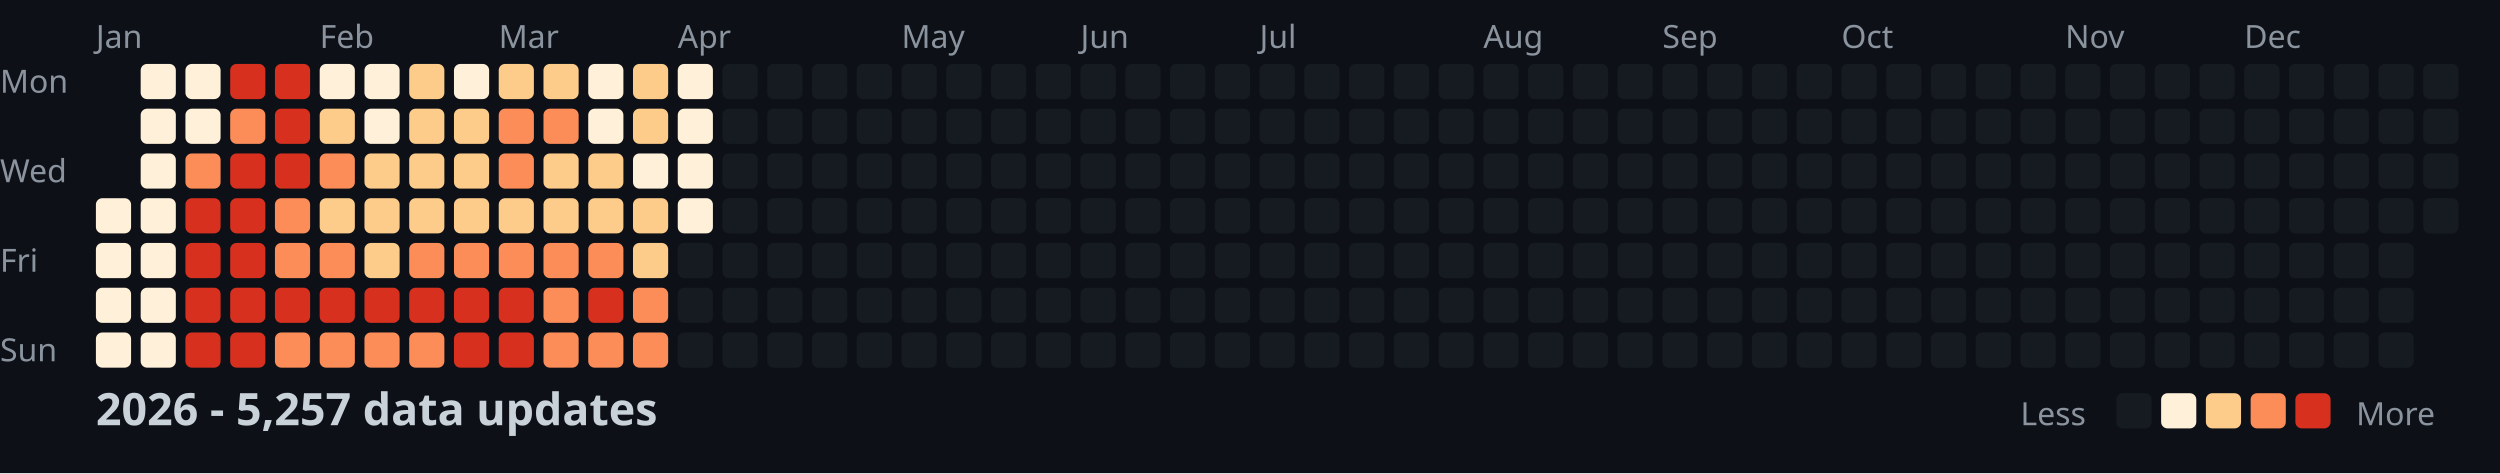
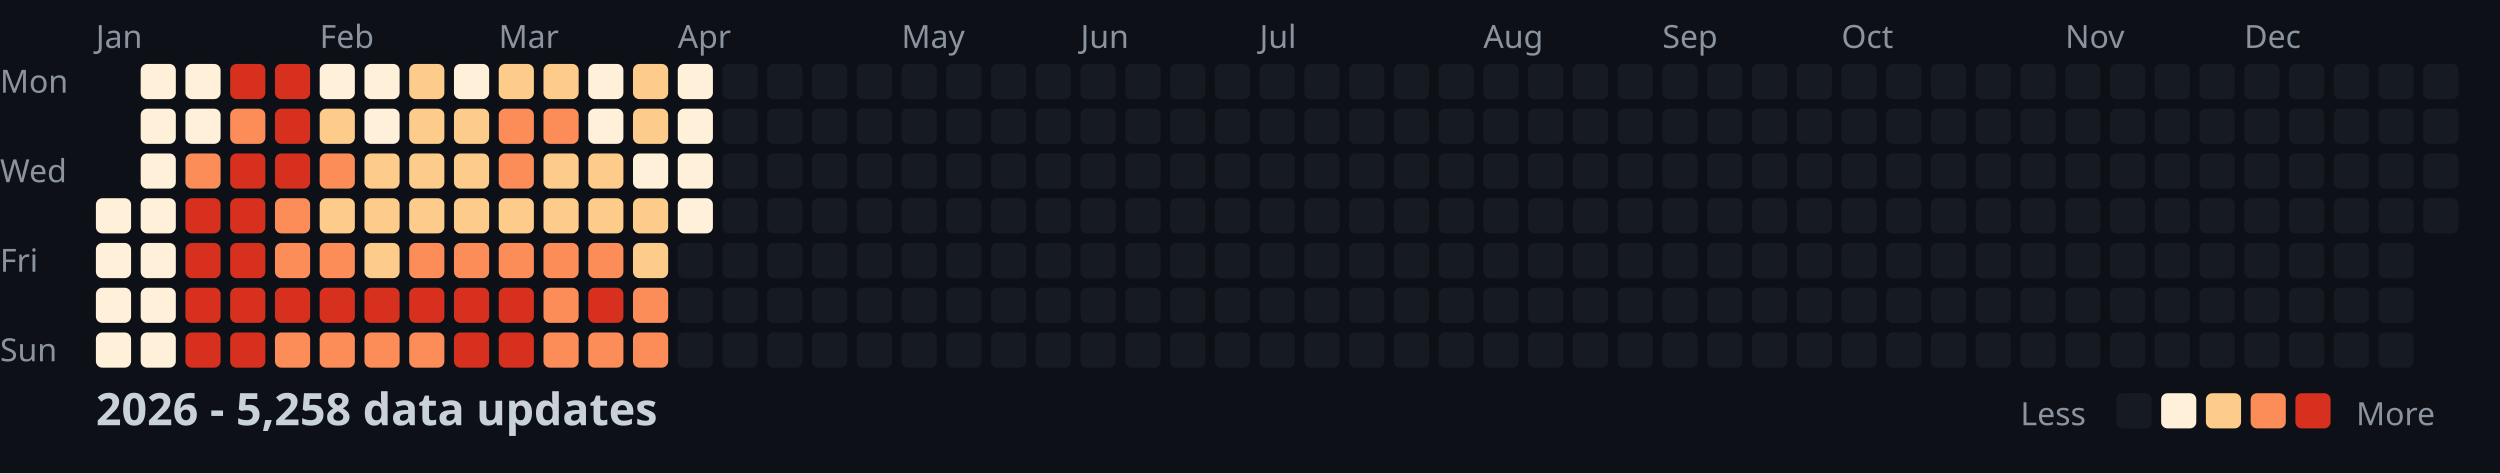
<svg xmlns="http://www.w3.org/2000/svg" width="782" height="148">
  <style>
    .month { font: 10px sans-serif; fill: #8b949e; }
    .day { font: 10px sans-serif; fill: #8b949e; }
    .title { font: bold 14px sans-serif; fill: #c9d1d9; }
    .legend { font: 10px sans-serif; fill: #8b949e; }
  </style>
  <rect width="100%" height="100%" fill="#0d1117" />
  <text x="0" y="29" class="day">Mon</text>
  <text x="0" y="57" class="day">Wed</text>
  <text x="0" y="85" class="day">Fri</text>
  <text x="0" y="113" class="day">Sun</text>
  <text x="30" y="15" class="month">Jan</text>
  <text x="100" y="15" class="month">Feb</text>
  <text x="156" y="15" class="month">Mar</text>
  <text x="212" y="15" class="month">Apr</text>
  <text x="282" y="15" class="month">May</text>
  <text x="338" y="15" class="month">Jun</text>
  <text x="394" y="15" class="month">Jul</text>
  <text x="464" y="15" class="month">Aug</text>
  <text x="520" y="15" class="month">Sep</text>
  <text x="576" y="15" class="month">Oct</text>
  <text x="646" y="15" class="month">Nov</text>
  <text x="702" y="15" class="month">Dec</text>
  <rect x="30" y="62" width="11" height="11" fill="#fef0d9" rx="2" />
  <rect x="30" y="76" width="11" height="11" fill="#fef0d9" rx="2" />
  <rect x="30" y="90" width="11" height="11" fill="#fef0d9" rx="2" />
  <rect x="30" y="104" width="11" height="11" fill="#fef0d9" rx="2" />
  <rect x="44" y="20" width="11" height="11" fill="#fef0d9" rx="2" />
  <rect x="44" y="34" width="11" height="11" fill="#fef0d9" rx="2" />
  <rect x="44" y="48" width="11" height="11" fill="#fef0d9" rx="2" />
  <rect x="44" y="62" width="11" height="11" fill="#fef0d9" rx="2" />
  <rect x="44" y="76" width="11" height="11" fill="#fef0d9" rx="2" />
  <rect x="44" y="90" width="11" height="11" fill="#fef0d9" rx="2" />
  <rect x="44" y="104" width="11" height="11" fill="#fef0d9" rx="2" />
  <rect x="58" y="20" width="11" height="11" fill="#fef0d9" rx="2" />
  <rect x="58" y="34" width="11" height="11" fill="#fef0d9" rx="2" />
  <rect x="58" y="48" width="11" height="11" fill="#fc8d59" rx="2" />
  <rect x="58" y="62" width="11" height="11" fill="#d7301f" rx="2" />
  <rect x="58" y="76" width="11" height="11" fill="#d7301f" rx="2" />
  <rect x="58" y="90" width="11" height="11" fill="#d7301f" rx="2" />
  <rect x="58" y="104" width="11" height="11" fill="#d7301f" rx="2" />
  <rect x="72" y="20" width="11" height="11" fill="#d7301f" rx="2" />
  <rect x="72" y="34" width="11" height="11" fill="#fc8d59" rx="2" />
  <rect x="72" y="48" width="11" height="11" fill="#d7301f" rx="2" />
  <rect x="72" y="62" width="11" height="11" fill="#d7301f" rx="2" />
  <rect x="72" y="76" width="11" height="11" fill="#d7301f" rx="2" />
  <rect x="72" y="90" width="11" height="11" fill="#d7301f" rx="2" />
  <rect x="72" y="104" width="11" height="11" fill="#d7301f" rx="2" />
  <rect x="86" y="20" width="11" height="11" fill="#d7301f" rx="2" />
  <rect x="86" y="34" width="11" height="11" fill="#d7301f" rx="2" />
  <rect x="86" y="48" width="11" height="11" fill="#d7301f" rx="2" />
  <rect x="86" y="62" width="11" height="11" fill="#fc8d59" rx="2" />
  <rect x="86" y="76" width="11" height="11" fill="#fc8d59" rx="2" />
  <rect x="86" y="90" width="11" height="11" fill="#d7301f" rx="2" />
  <rect x="86" y="104" width="11" height="11" fill="#fc8d59" rx="2" />
  <rect x="100" y="20" width="11" height="11" fill="#fef0d9" rx="2" />
  <rect x="100" y="34" width="11" height="11" fill="#fdcc8a" rx="2" />
  <rect x="100" y="48" width="11" height="11" fill="#fc8d59" rx="2" />
  <rect x="100" y="62" width="11" height="11" fill="#fdcc8a" rx="2" />
  <rect x="100" y="76" width="11" height="11" fill="#fc8d59" rx="2" />
  <rect x="100" y="90" width="11" height="11" fill="#d7301f" rx="2" />
  <rect x="100" y="104" width="11" height="11" fill="#fc8d59" rx="2" />
  <rect x="114" y="20" width="11" height="11" fill="#fef0d9" rx="2" />
  <rect x="114" y="34" width="11" height="11" fill="#fef0d9" rx="2" />
  <rect x="114" y="48" width="11" height="11" fill="#fdcc8a" rx="2" />
  <rect x="114" y="62" width="11" height="11" fill="#fdcc8a" rx="2" />
  <rect x="114" y="76" width="11" height="11" fill="#fdcc8a" rx="2" />
  <rect x="114" y="90" width="11" height="11" fill="#d7301f" rx="2" />
  <rect x="114" y="104" width="11" height="11" fill="#fc8d59" rx="2" />
  <rect x="128" y="20" width="11" height="11" fill="#fdcc8a" rx="2" />
  <rect x="128" y="34" width="11" height="11" fill="#fdcc8a" rx="2" />
  <rect x="128" y="48" width="11" height="11" fill="#fdcc8a" rx="2" />
  <rect x="128" y="62" width="11" height="11" fill="#fdcc8a" rx="2" />
  <rect x="128" y="76" width="11" height="11" fill="#fc8d59" rx="2" />
  <rect x="128" y="90" width="11" height="11" fill="#d7301f" rx="2" />
  <rect x="128" y="104" width="11" height="11" fill="#fc8d59" rx="2" />
  <rect x="142" y="20" width="11" height="11" fill="#fef0d9" rx="2" />
  <rect x="142" y="34" width="11" height="11" fill="#fdcc8a" rx="2" />
  <rect x="142" y="48" width="11" height="11" fill="#fdcc8a" rx="2" />
  <rect x="142" y="62" width="11" height="11" fill="#fdcc8a" rx="2" />
  <rect x="142" y="76" width="11" height="11" fill="#fc8d59" rx="2" />
  <rect x="142" y="90" width="11" height="11" fill="#d7301f" rx="2" />
  <rect x="142" y="104" width="11" height="11" fill="#d7301f" rx="2" />
  <rect x="156" y="20" width="11" height="11" fill="#fdcc8a" rx="2" />
  <rect x="156" y="34" width="11" height="11" fill="#fc8d59" rx="2" />
  <rect x="156" y="48" width="11" height="11" fill="#fc8d59" rx="2" />
  <rect x="156" y="62" width="11" height="11" fill="#fdcc8a" rx="2" />
  <rect x="156" y="76" width="11" height="11" fill="#fc8d59" rx="2" />
  <rect x="156" y="90" width="11" height="11" fill="#d7301f" rx="2" />
  <rect x="156" y="104" width="11" height="11" fill="#d7301f" rx="2" />
  <rect x="170" y="20" width="11" height="11" fill="#fdcc8a" rx="2" />
  <rect x="170" y="34" width="11" height="11" fill="#fc8d59" rx="2" />
  <rect x="170" y="48" width="11" height="11" fill="#fdcc8a" rx="2" />
  <rect x="170" y="62" width="11" height="11" fill="#fdcc8a" rx="2" />
  <rect x="170" y="76" width="11" height="11" fill="#fc8d59" rx="2" />
  <rect x="170" y="90" width="11" height="11" fill="#fc8d59" rx="2" />
  <rect x="170" y="104" width="11" height="11" fill="#fc8d59" rx="2" />
  <rect x="184" y="20" width="11" height="11" fill="#fef0d9" rx="2" />
  <rect x="184" y="34" width="11" height="11" fill="#fef0d9" rx="2" />
  <rect x="184" y="48" width="11" height="11" fill="#fdcc8a" rx="2" />
  <rect x="184" y="62" width="11" height="11" fill="#fdcc8a" rx="2" />
  <rect x="184" y="76" width="11" height="11" fill="#fc8d59" rx="2" />
  <rect x="184" y="90" width="11" height="11" fill="#d7301f" rx="2" />
  <rect x="184" y="104" width="11" height="11" fill="#fc8d59" rx="2" />
  <rect x="198" y="20" width="11" height="11" fill="#fdcc8a" rx="2" />
  <rect x="198" y="34" width="11" height="11" fill="#fdcc8a" rx="2" />
  <rect x="198" y="48" width="11" height="11" fill="#fef0d9" rx="2" />
  <rect x="198" y="62" width="11" height="11" fill="#fdcc8a" rx="2" />
  <rect x="198" y="76" width="11" height="11" fill="#fdcc8a" rx="2" />
  <rect x="198" y="90" width="11" height="11" fill="#fc8d59" rx="2" />
  <rect x="198" y="104" width="11" height="11" fill="#fc8d59" rx="2" />
  <rect x="212" y="20" width="11" height="11" fill="#fef0d9" rx="2" />
  <rect x="212" y="34" width="11" height="11" fill="#fef0d9" rx="2" />
  <rect x="212" y="48" width="11" height="11" fill="#fef0d9" rx="2" />
  <rect x="212" y="62" width="11" height="11" fill="#fef0d9" rx="2" />
  <rect x="212" y="76" width="11" height="11" fill="#161b22" rx="2" />
  <rect x="212" y="90" width="11" height="11" fill="#161b22" rx="2" />
  <rect x="212" y="104" width="11" height="11" fill="#161b22" rx="2" />
  <rect x="226" y="20" width="11" height="11" fill="#161b22" rx="2" />
  <rect x="226" y="34" width="11" height="11" fill="#161b22" rx="2" />
  <rect x="226" y="48" width="11" height="11" fill="#161b22" rx="2" />
  <rect x="226" y="62" width="11" height="11" fill="#161b22" rx="2" />
  <rect x="226" y="76" width="11" height="11" fill="#161b22" rx="2" />
  <rect x="226" y="90" width="11" height="11" fill="#161b22" rx="2" />
  <rect x="226" y="104" width="11" height="11" fill="#161b22" rx="2" />
  <rect x="240" y="20" width="11" height="11" fill="#161b22" rx="2" />
  <rect x="240" y="34" width="11" height="11" fill="#161b22" rx="2" />
  <rect x="240" y="48" width="11" height="11" fill="#161b22" rx="2" />
  <rect x="240" y="62" width="11" height="11" fill="#161b22" rx="2" />
  <rect x="240" y="76" width="11" height="11" fill="#161b22" rx="2" />
  <rect x="240" y="90" width="11" height="11" fill="#161b22" rx="2" />
  <rect x="240" y="104" width="11" height="11" fill="#161b22" rx="2" />
  <rect x="254" y="20" width="11" height="11" fill="#161b22" rx="2" />
  <rect x="254" y="34" width="11" height="11" fill="#161b22" rx="2" />
  <rect x="254" y="48" width="11" height="11" fill="#161b22" rx="2" />
  <rect x="254" y="62" width="11" height="11" fill="#161b22" rx="2" />
  <rect x="254" y="76" width="11" height="11" fill="#161b22" rx="2" />
  <rect x="254" y="90" width="11" height="11" fill="#161b22" rx="2" />
  <rect x="254" y="104" width="11" height="11" fill="#161b22" rx="2" />
  <rect x="268" y="20" width="11" height="11" fill="#161b22" rx="2" />
  <rect x="268" y="34" width="11" height="11" fill="#161b22" rx="2" />
  <rect x="268" y="48" width="11" height="11" fill="#161b22" rx="2" />
  <rect x="268" y="62" width="11" height="11" fill="#161b22" rx="2" />
  <rect x="268" y="76" width="11" height="11" fill="#161b22" rx="2" />
  <rect x="268" y="90" width="11" height="11" fill="#161b22" rx="2" />
  <rect x="268" y="104" width="11" height="11" fill="#161b22" rx="2" />
  <rect x="282" y="20" width="11" height="11" fill="#161b22" rx="2" />
  <rect x="282" y="34" width="11" height="11" fill="#161b22" rx="2" />
  <rect x="282" y="48" width="11" height="11" fill="#161b22" rx="2" />
  <rect x="282" y="62" width="11" height="11" fill="#161b22" rx="2" />
  <rect x="282" y="76" width="11" height="11" fill="#161b22" rx="2" />
  <rect x="282" y="90" width="11" height="11" fill="#161b22" rx="2" />
  <rect x="282" y="104" width="11" height="11" fill="#161b22" rx="2" />
  <rect x="296" y="20" width="11" height="11" fill="#161b22" rx="2" />
  <rect x="296" y="34" width="11" height="11" fill="#161b22" rx="2" />
  <rect x="296" y="48" width="11" height="11" fill="#161b22" rx="2" />
  <rect x="296" y="62" width="11" height="11" fill="#161b22" rx="2" />
  <rect x="296" y="76" width="11" height="11" fill="#161b22" rx="2" />
  <rect x="296" y="90" width="11" height="11" fill="#161b22" rx="2" />
  <rect x="296" y="104" width="11" height="11" fill="#161b22" rx="2" />
  <rect x="310" y="20" width="11" height="11" fill="#161b22" rx="2" />
  <rect x="310" y="34" width="11" height="11" fill="#161b22" rx="2" />
  <rect x="310" y="48" width="11" height="11" fill="#161b22" rx="2" />
  <rect x="310" y="62" width="11" height="11" fill="#161b22" rx="2" />
  <rect x="310" y="76" width="11" height="11" fill="#161b22" rx="2" />
  <rect x="310" y="90" width="11" height="11" fill="#161b22" rx="2" />
  <rect x="310" y="104" width="11" height="11" fill="#161b22" rx="2" />
  <rect x="324" y="20" width="11" height="11" fill="#161b22" rx="2" />
  <rect x="324" y="34" width="11" height="11" fill="#161b22" rx="2" />
  <rect x="324" y="48" width="11" height="11" fill="#161b22" rx="2" />
  <rect x="324" y="62" width="11" height="11" fill="#161b22" rx="2" />
  <rect x="324" y="76" width="11" height="11" fill="#161b22" rx="2" />
  <rect x="324" y="90" width="11" height="11" fill="#161b22" rx="2" />
  <rect x="324" y="104" width="11" height="11" fill="#161b22" rx="2" />
  <rect x="338" y="20" width="11" height="11" fill="#161b22" rx="2" />
  <rect x="338" y="34" width="11" height="11" fill="#161b22" rx="2" />
  <rect x="338" y="48" width="11" height="11" fill="#161b22" rx="2" />
  <rect x="338" y="62" width="11" height="11" fill="#161b22" rx="2" />
  <rect x="338" y="76" width="11" height="11" fill="#161b22" rx="2" />
  <rect x="338" y="90" width="11" height="11" fill="#161b22" rx="2" />
  <rect x="338" y="104" width="11" height="11" fill="#161b22" rx="2" />
  <rect x="352" y="20" width="11" height="11" fill="#161b22" rx="2" />
  <rect x="352" y="34" width="11" height="11" fill="#161b22" rx="2" />
  <rect x="352" y="48" width="11" height="11" fill="#161b22" rx="2" />
  <rect x="352" y="62" width="11" height="11" fill="#161b22" rx="2" />
  <rect x="352" y="76" width="11" height="11" fill="#161b22" rx="2" />
  <rect x="352" y="90" width="11" height="11" fill="#161b22" rx="2" />
  <rect x="352" y="104" width="11" height="11" fill="#161b22" rx="2" />
  <rect x="366" y="20" width="11" height="11" fill="#161b22" rx="2" />
  <rect x="366" y="34" width="11" height="11" fill="#161b22" rx="2" />
  <rect x="366" y="48" width="11" height="11" fill="#161b22" rx="2" />
  <rect x="366" y="62" width="11" height="11" fill="#161b22" rx="2" />
  <rect x="366" y="76" width="11" height="11" fill="#161b22" rx="2" />
  <rect x="366" y="90" width="11" height="11" fill="#161b22" rx="2" />
  <rect x="366" y="104" width="11" height="11" fill="#161b22" rx="2" />
  <rect x="380" y="20" width="11" height="11" fill="#161b22" rx="2" />
  <rect x="380" y="34" width="11" height="11" fill="#161b22" rx="2" />
  <rect x="380" y="48" width="11" height="11" fill="#161b22" rx="2" />
  <rect x="380" y="62" width="11" height="11" fill="#161b22" rx="2" />
  <rect x="380" y="76" width="11" height="11" fill="#161b22" rx="2" />
  <rect x="380" y="90" width="11" height="11" fill="#161b22" rx="2" />
  <rect x="380" y="104" width="11" height="11" fill="#161b22" rx="2" />
  <rect x="394" y="20" width="11" height="11" fill="#161b22" rx="2" />
  <rect x="394" y="34" width="11" height="11" fill="#161b22" rx="2" />
  <rect x="394" y="48" width="11" height="11" fill="#161b22" rx="2" />
  <rect x="394" y="62" width="11" height="11" fill="#161b22" rx="2" />
  <rect x="394" y="76" width="11" height="11" fill="#161b22" rx="2" />
  <rect x="394" y="90" width="11" height="11" fill="#161b22" rx="2" />
  <rect x="394" y="104" width="11" height="11" fill="#161b22" rx="2" />
  <rect x="408" y="20" width="11" height="11" fill="#161b22" rx="2" />
  <rect x="408" y="34" width="11" height="11" fill="#161b22" rx="2" />
  <rect x="408" y="48" width="11" height="11" fill="#161b22" rx="2" />
  <rect x="408" y="62" width="11" height="11" fill="#161b22" rx="2" />
  <rect x="408" y="76" width="11" height="11" fill="#161b22" rx="2" />
  <rect x="408" y="90" width="11" height="11" fill="#161b22" rx="2" />
  <rect x="408" y="104" width="11" height="11" fill="#161b22" rx="2" />
  <rect x="422" y="20" width="11" height="11" fill="#161b22" rx="2" />
  <rect x="422" y="34" width="11" height="11" fill="#161b22" rx="2" />
  <rect x="422" y="48" width="11" height="11" fill="#161b22" rx="2" />
  <rect x="422" y="62" width="11" height="11" fill="#161b22" rx="2" />
  <rect x="422" y="76" width="11" height="11" fill="#161b22" rx="2" />
  <rect x="422" y="90" width="11" height="11" fill="#161b22" rx="2" />
  <rect x="422" y="104" width="11" height="11" fill="#161b22" rx="2" />
  <rect x="436" y="20" width="11" height="11" fill="#161b22" rx="2" />
  <rect x="436" y="34" width="11" height="11" fill="#161b22" rx="2" />
  <rect x="436" y="48" width="11" height="11" fill="#161b22" rx="2" />
  <rect x="436" y="62" width="11" height="11" fill="#161b22" rx="2" />
  <rect x="436" y="76" width="11" height="11" fill="#161b22" rx="2" />
  <rect x="436" y="90" width="11" height="11" fill="#161b22" rx="2" />
  <rect x="436" y="104" width="11" height="11" fill="#161b22" rx="2" />
  <rect x="450" y="20" width="11" height="11" fill="#161b22" rx="2" />
  <rect x="450" y="34" width="11" height="11" fill="#161b22" rx="2" />
  <rect x="450" y="48" width="11" height="11" fill="#161b22" rx="2" />
  <rect x="450" y="62" width="11" height="11" fill="#161b22" rx="2" />
  <rect x="450" y="76" width="11" height="11" fill="#161b22" rx="2" />
  <rect x="450" y="90" width="11" height="11" fill="#161b22" rx="2" />
  <rect x="450" y="104" width="11" height="11" fill="#161b22" rx="2" />
  <rect x="464" y="20" width="11" height="11" fill="#161b22" rx="2" />
  <rect x="464" y="34" width="11" height="11" fill="#161b22" rx="2" />
  <rect x="464" y="48" width="11" height="11" fill="#161b22" rx="2" />
  <rect x="464" y="62" width="11" height="11" fill="#161b22" rx="2" />
  <rect x="464" y="76" width="11" height="11" fill="#161b22" rx="2" />
  <rect x="464" y="90" width="11" height="11" fill="#161b22" rx="2" />
  <rect x="464" y="104" width="11" height="11" fill="#161b22" rx="2" />
  <rect x="478" y="20" width="11" height="11" fill="#161b22" rx="2" />
  <rect x="478" y="34" width="11" height="11" fill="#161b22" rx="2" />
  <rect x="478" y="48" width="11" height="11" fill="#161b22" rx="2" />
  <rect x="478" y="62" width="11" height="11" fill="#161b22" rx="2" />
  <rect x="478" y="76" width="11" height="11" fill="#161b22" rx="2" />
  <rect x="478" y="90" width="11" height="11" fill="#161b22" rx="2" />
  <rect x="478" y="104" width="11" height="11" fill="#161b22" rx="2" />
  <rect x="492" y="20" width="11" height="11" fill="#161b22" rx="2" />
  <rect x="492" y="34" width="11" height="11" fill="#161b22" rx="2" />
  <rect x="492" y="48" width="11" height="11" fill="#161b22" rx="2" />
  <rect x="492" y="62" width="11" height="11" fill="#161b22" rx="2" />
  <rect x="492" y="76" width="11" height="11" fill="#161b22" rx="2" />
  <rect x="492" y="90" width="11" height="11" fill="#161b22" rx="2" />
  <rect x="492" y="104" width="11" height="11" fill="#161b22" rx="2" />
  <rect x="506" y="20" width="11" height="11" fill="#161b22" rx="2" />
  <rect x="506" y="34" width="11" height="11" fill="#161b22" rx="2" />
  <rect x="506" y="48" width="11" height="11" fill="#161b22" rx="2" />
  <rect x="506" y="62" width="11" height="11" fill="#161b22" rx="2" />
  <rect x="506" y="76" width="11" height="11" fill="#161b22" rx="2" />
  <rect x="506" y="90" width="11" height="11" fill="#161b22" rx="2" />
  <rect x="506" y="104" width="11" height="11" fill="#161b22" rx="2" />
  <rect x="520" y="20" width="11" height="11" fill="#161b22" rx="2" />
  <rect x="520" y="34" width="11" height="11" fill="#161b22" rx="2" />
  <rect x="520" y="48" width="11" height="11" fill="#161b22" rx="2" />
  <rect x="520" y="62" width="11" height="11" fill="#161b22" rx="2" />
  <rect x="520" y="76" width="11" height="11" fill="#161b22" rx="2" />
  <rect x="520" y="90" width="11" height="11" fill="#161b22" rx="2" />
  <rect x="520" y="104" width="11" height="11" fill="#161b22" rx="2" />
  <rect x="534" y="20" width="11" height="11" fill="#161b22" rx="2" />
  <rect x="534" y="34" width="11" height="11" fill="#161b22" rx="2" />
  <rect x="534" y="48" width="11" height="11" fill="#161b22" rx="2" />
  <rect x="534" y="62" width="11" height="11" fill="#161b22" rx="2" />
  <rect x="534" y="76" width="11" height="11" fill="#161b22" rx="2" />
  <rect x="534" y="90" width="11" height="11" fill="#161b22" rx="2" />
  <rect x="534" y="104" width="11" height="11" fill="#161b22" rx="2" />
  <rect x="548" y="20" width="11" height="11" fill="#161b22" rx="2" />
  <rect x="548" y="34" width="11" height="11" fill="#161b22" rx="2" />
  <rect x="548" y="48" width="11" height="11" fill="#161b22" rx="2" />
  <rect x="548" y="62" width="11" height="11" fill="#161b22" rx="2" />
  <rect x="548" y="76" width="11" height="11" fill="#161b22" rx="2" />
  <rect x="548" y="90" width="11" height="11" fill="#161b22" rx="2" />
  <rect x="548" y="104" width="11" height="11" fill="#161b22" rx="2" />
  <rect x="562" y="20" width="11" height="11" fill="#161b22" rx="2" />
  <rect x="562" y="34" width="11" height="11" fill="#161b22" rx="2" />
  <rect x="562" y="48" width="11" height="11" fill="#161b22" rx="2" />
  <rect x="562" y="62" width="11" height="11" fill="#161b22" rx="2" />
  <rect x="562" y="76" width="11" height="11" fill="#161b22" rx="2" />
  <rect x="562" y="90" width="11" height="11" fill="#161b22" rx="2" />
  <rect x="562" y="104" width="11" height="11" fill="#161b22" rx="2" />
  <rect x="576" y="20" width="11" height="11" fill="#161b22" rx="2" />
  <rect x="576" y="34" width="11" height="11" fill="#161b22" rx="2" />
  <rect x="576" y="48" width="11" height="11" fill="#161b22" rx="2" />
  <rect x="576" y="62" width="11" height="11" fill="#161b22" rx="2" />
  <rect x="576" y="76" width="11" height="11" fill="#161b22" rx="2" />
  <rect x="576" y="90" width="11" height="11" fill="#161b22" rx="2" />
  <rect x="576" y="104" width="11" height="11" fill="#161b22" rx="2" />
  <rect x="590" y="20" width="11" height="11" fill="#161b22" rx="2" />
  <rect x="590" y="34" width="11" height="11" fill="#161b22" rx="2" />
  <rect x="590" y="48" width="11" height="11" fill="#161b22" rx="2" />
  <rect x="590" y="62" width="11" height="11" fill="#161b22" rx="2" />
  <rect x="590" y="76" width="11" height="11" fill="#161b22" rx="2" />
  <rect x="590" y="90" width="11" height="11" fill="#161b22" rx="2" />
  <rect x="590" y="104" width="11" height="11" fill="#161b22" rx="2" />
  <rect x="604" y="20" width="11" height="11" fill="#161b22" rx="2" />
  <rect x="604" y="34" width="11" height="11" fill="#161b22" rx="2" />
  <rect x="604" y="48" width="11" height="11" fill="#161b22" rx="2" />
  <rect x="604" y="62" width="11" height="11" fill="#161b22" rx="2" />
  <rect x="604" y="76" width="11" height="11" fill="#161b22" rx="2" />
  <rect x="604" y="90" width="11" height="11" fill="#161b22" rx="2" />
  <rect x="604" y="104" width="11" height="11" fill="#161b22" rx="2" />
  <rect x="618" y="20" width="11" height="11" fill="#161b22" rx="2" />
  <rect x="618" y="34" width="11" height="11" fill="#161b22" rx="2" />
  <rect x="618" y="48" width="11" height="11" fill="#161b22" rx="2" />
  <rect x="618" y="62" width="11" height="11" fill="#161b22" rx="2" />
  <rect x="618" y="76" width="11" height="11" fill="#161b22" rx="2" />
  <rect x="618" y="90" width="11" height="11" fill="#161b22" rx="2" />
  <rect x="618" y="104" width="11" height="11" fill="#161b22" rx="2" />
  <rect x="632" y="20" width="11" height="11" fill="#161b22" rx="2" />
  <rect x="632" y="34" width="11" height="11" fill="#161b22" rx="2" />
  <rect x="632" y="48" width="11" height="11" fill="#161b22" rx="2" />
  <rect x="632" y="62" width="11" height="11" fill="#161b22" rx="2" />
  <rect x="632" y="76" width="11" height="11" fill="#161b22" rx="2" />
  <rect x="632" y="90" width="11" height="11" fill="#161b22" rx="2" />
  <rect x="632" y="104" width="11" height="11" fill="#161b22" rx="2" />
  <rect x="646" y="20" width="11" height="11" fill="#161b22" rx="2" />
  <rect x="646" y="34" width="11" height="11" fill="#161b22" rx="2" />
  <rect x="646" y="48" width="11" height="11" fill="#161b22" rx="2" />
  <rect x="646" y="62" width="11" height="11" fill="#161b22" rx="2" />
  <rect x="646" y="76" width="11" height="11" fill="#161b22" rx="2" />
  <rect x="646" y="90" width="11" height="11" fill="#161b22" rx="2" />
  <rect x="646" y="104" width="11" height="11" fill="#161b22" rx="2" />
  <rect x="660" y="20" width="11" height="11" fill="#161b22" rx="2" />
  <rect x="660" y="34" width="11" height="11" fill="#161b22" rx="2" />
  <rect x="660" y="48" width="11" height="11" fill="#161b22" rx="2" />
  <rect x="660" y="62" width="11" height="11" fill="#161b22" rx="2" />
  <rect x="660" y="76" width="11" height="11" fill="#161b22" rx="2" />
  <rect x="660" y="90" width="11" height="11" fill="#161b22" rx="2" />
  <rect x="660" y="104" width="11" height="11" fill="#161b22" rx="2" />
  <rect x="674" y="20" width="11" height="11" fill="#161b22" rx="2" />
  <rect x="674" y="34" width="11" height="11" fill="#161b22" rx="2" />
  <rect x="674" y="48" width="11" height="11" fill="#161b22" rx="2" />
  <rect x="674" y="62" width="11" height="11" fill="#161b22" rx="2" />
  <rect x="674" y="76" width="11" height="11" fill="#161b22" rx="2" />
  <rect x="674" y="90" width="11" height="11" fill="#161b22" rx="2" />
  <rect x="674" y="104" width="11" height="11" fill="#161b22" rx="2" />
  <rect x="688" y="20" width="11" height="11" fill="#161b22" rx="2" />
  <rect x="688" y="34" width="11" height="11" fill="#161b22" rx="2" />
  <rect x="688" y="48" width="11" height="11" fill="#161b22" rx="2" />
  <rect x="688" y="62" width="11" height="11" fill="#161b22" rx="2" />
  <rect x="688" y="76" width="11" height="11" fill="#161b22" rx="2" />
  <rect x="688" y="90" width="11" height="11" fill="#161b22" rx="2" />
  <rect x="688" y="104" width="11" height="11" fill="#161b22" rx="2" />
  <rect x="702" y="20" width="11" height="11" fill="#161b22" rx="2" />
  <rect x="702" y="34" width="11" height="11" fill="#161b22" rx="2" />
  <rect x="702" y="48" width="11" height="11" fill="#161b22" rx="2" />
  <rect x="702" y="62" width="11" height="11" fill="#161b22" rx="2" />
  <rect x="702" y="76" width="11" height="11" fill="#161b22" rx="2" />
  <rect x="702" y="90" width="11" height="11" fill="#161b22" rx="2" />
  <rect x="702" y="104" width="11" height="11" fill="#161b22" rx="2" />
  <rect x="716" y="20" width="11" height="11" fill="#161b22" rx="2" />
  <rect x="716" y="34" width="11" height="11" fill="#161b22" rx="2" />
  <rect x="716" y="48" width="11" height="11" fill="#161b22" rx="2" />
  <rect x="716" y="62" width="11" height="11" fill="#161b22" rx="2" />
  <rect x="716" y="76" width="11" height="11" fill="#161b22" rx="2" />
  <rect x="716" y="90" width="11" height="11" fill="#161b22" rx="2" />
  <rect x="716" y="104" width="11" height="11" fill="#161b22" rx="2" />
  <rect x="730" y="20" width="11" height="11" fill="#161b22" rx="2" />
  <rect x="730" y="34" width="11" height="11" fill="#161b22" rx="2" />
  <rect x="730" y="48" width="11" height="11" fill="#161b22" rx="2" />
  <rect x="730" y="62" width="11" height="11" fill="#161b22" rx="2" />
  <rect x="730" y="76" width="11" height="11" fill="#161b22" rx="2" />
  <rect x="730" y="90" width="11" height="11" fill="#161b22" rx="2" />
  <rect x="730" y="104" width="11" height="11" fill="#161b22" rx="2" />
  <rect x="744" y="20" width="11" height="11" fill="#161b22" rx="2" />
  <rect x="744" y="34" width="11" height="11" fill="#161b22" rx="2" />
  <rect x="744" y="48" width="11" height="11" fill="#161b22" rx="2" />
  <rect x="744" y="62" width="11" height="11" fill="#161b22" rx="2" />
  <rect x="744" y="76" width="11" height="11" fill="#161b22" rx="2" />
  <rect x="744" y="90" width="11" height="11" fill="#161b22" rx="2" />
  <rect x="744" y="104" width="11" height="11" fill="#161b22" rx="2" />
  <rect x="758" y="20" width="11" height="11" fill="#161b22" rx="2" />
  <rect x="758" y="34" width="11" height="11" fill="#161b22" rx="2" />
  <rect x="758" y="48" width="11" height="11" fill="#161b22" rx="2" />
  <rect x="758" y="62" width="11" height="11" fill="#161b22" rx="2" />
-   <text x="30" y="133" class="title">2026 - 5,257 data updates</text>
+   <text x="30" y="133" class="title">2026 - 5,258 data updates</text>
  <text x="632" y="133" class="legend">Less</text>
  <rect x="662" y="123" width="11" height="11" fill="#161b22" rx="2" />
  <rect x="676" y="123" width="11" height="11" fill="#fef0d9" rx="2" />
  <rect x="690" y="123" width="11" height="11" fill="#fdcc8a" rx="2" />
  <rect x="704" y="123" width="11" height="11" fill="#fc8d59" rx="2" />
  <rect x="718" y="123" width="11" height="11" fill="#d7301f" rx="2" />
  <text x="737" y="133" class="legend">More</text>
</svg>
